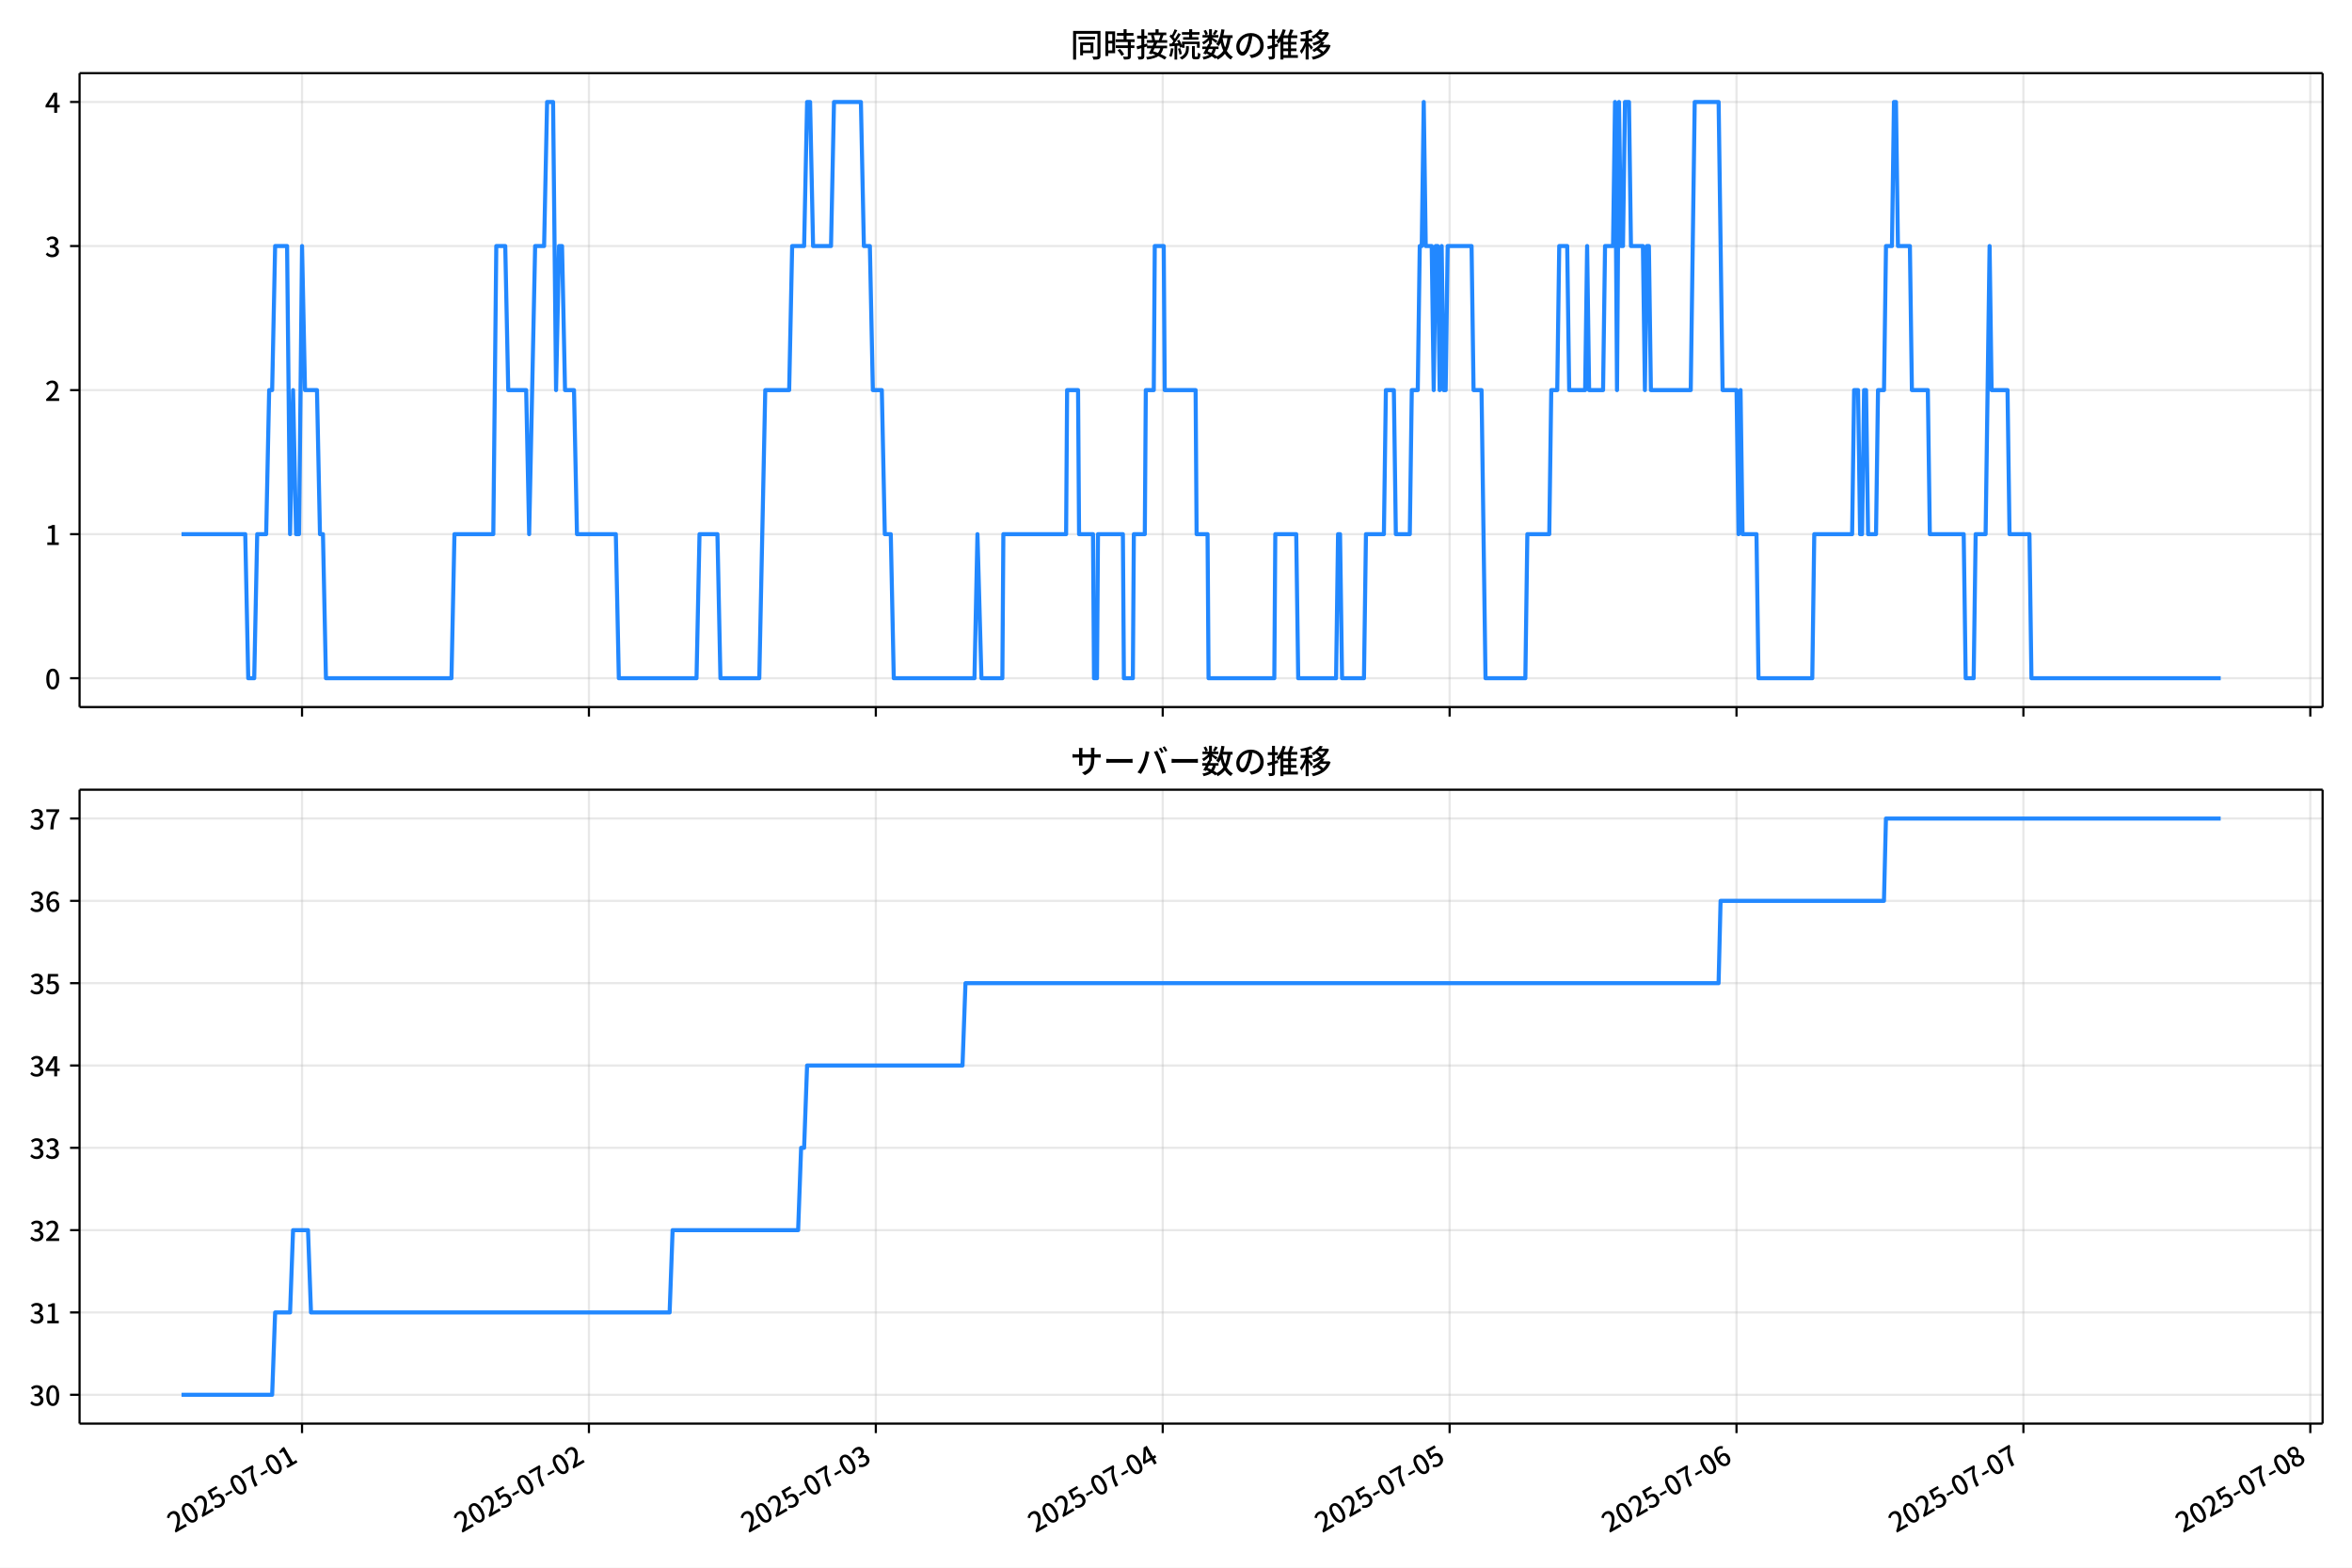
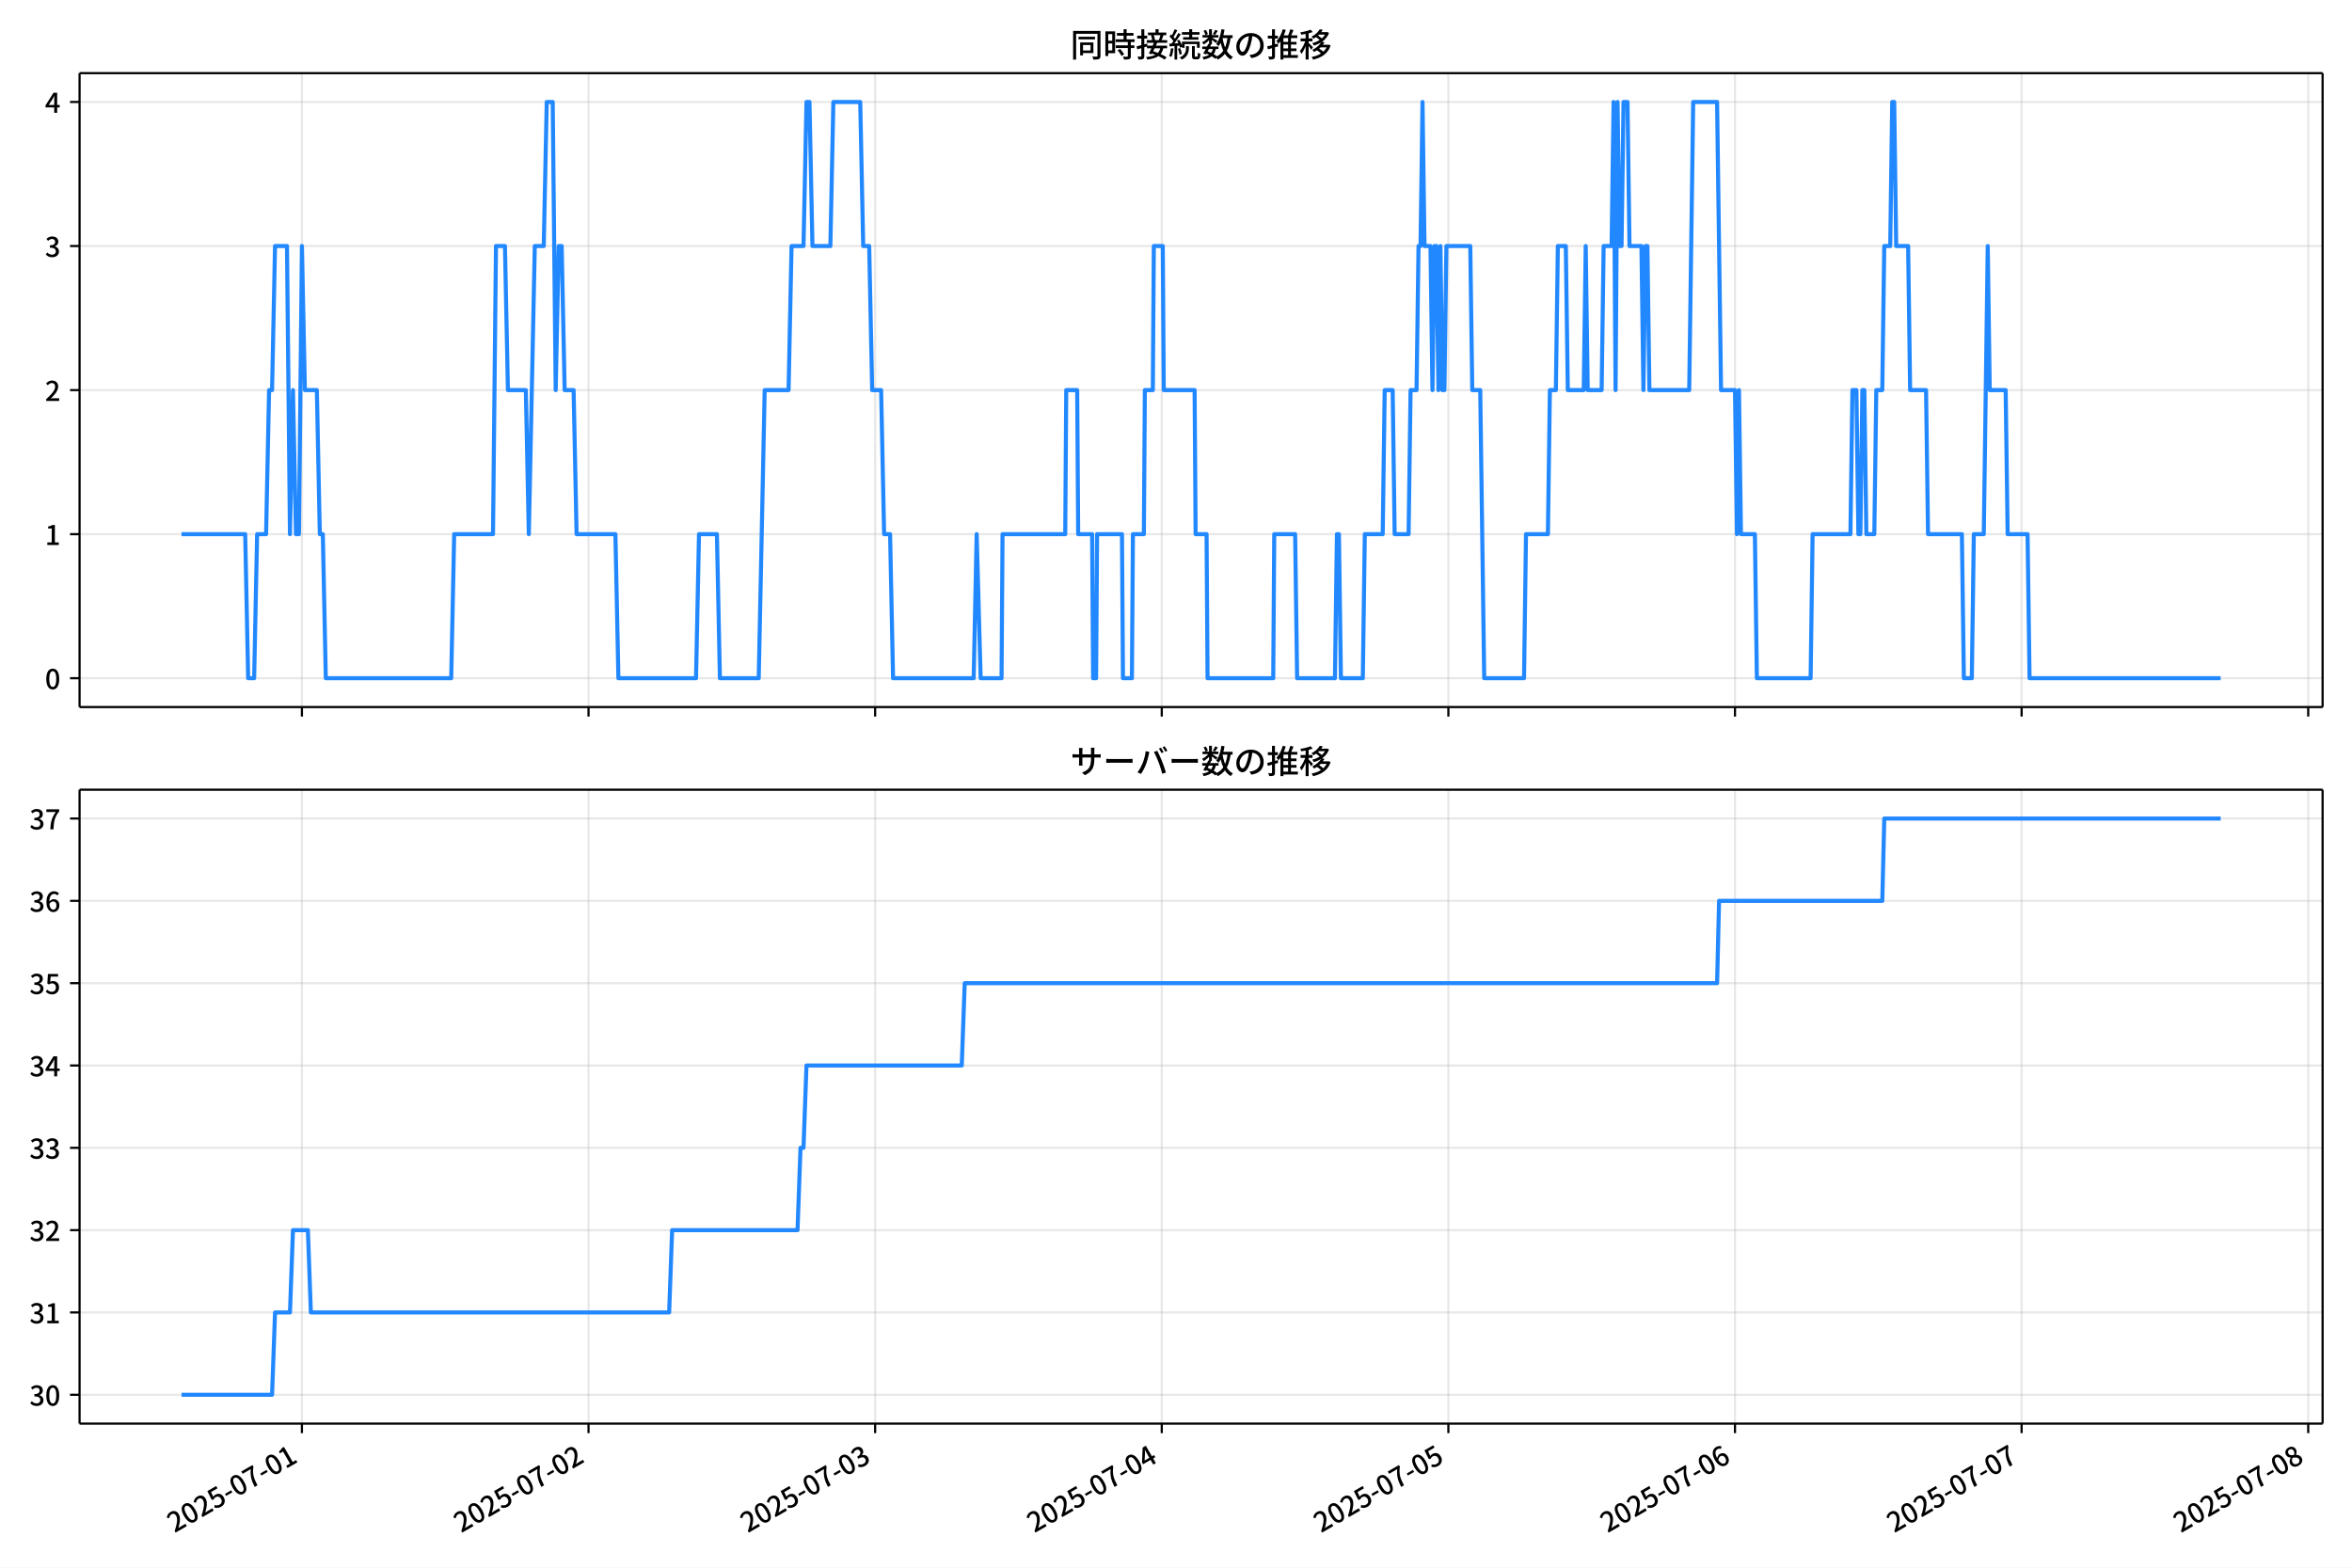
<svg xmlns="http://www.w3.org/2000/svg" xmlns:xlink="http://www.w3.org/1999/xlink" version="1.1" viewBox="0 0 864 576">
  <defs>
    <style type="text/css">*{stroke-linejoin: round; stroke-linecap: butt}</style>
  </defs>
  <g id="z">
    <g id="aa">
      <path d="m0 576h864v-576h-864z" fill="#fff" />
    </g>
    <g id="ab">
      <g id="ac">
        <path d="m29.23 259.78h823.97v-232.9h-823.97z" fill="#fff" />
      </g>
      <g id="ad">
        <g id="ae">
          <g id="af">
-             <path d="m110.95 259.78v-232.9" clip-path="url(#f)" fill="none" stroke="#b0b0b0" stroke-linecap="square" stroke-opacity=".3" stroke-width=".8" />
+             <path d="m110.91 259.78v-232.9" clip-path="url(#f)" fill="none" stroke="#b0b0b0" stroke-linecap="square" stroke-opacity=".3" stroke-width=".8" />
          </g>
          <g id="ag">
            <defs>
              <path id="d" d="m0 0v3.5" stroke="#000" stroke-width=".8" />
            </defs>
-             <use x="110.951" y="259.778" stroke="#000000" stroke-width=".8" xlink:href="#d" />
+             <use x="110.907" y="259.778" stroke="#000000" stroke-width=".8" xlink:href="#d" />
          </g>
        </g>
        <g id="ah">
          <g id="ai">
-             <path d="m216.34 259.78v-232.9" clip-path="url(#f)" fill="none" stroke="#b0b0b0" stroke-linecap="square" stroke-opacity=".3" stroke-width=".8" />
+             <path d="m216.19 259.78v-232.9" clip-path="url(#f)" fill="none" stroke="#b0b0b0" stroke-linecap="square" stroke-opacity=".3" stroke-width=".8" />
          </g>
          <g id="aj">
-             <use x="216.341" y="259.778" stroke="#000000" stroke-width=".8" xlink:href="#d" />
+             <use x="216.195" y="259.778" stroke="#000000" stroke-width=".8" xlink:href="#d" />
          </g>
        </g>
        <g id="ak">
          <g id="al">
-             <path d="m321.73 259.78v-232.9" clip-path="url(#f)" fill="none" stroke="#b0b0b0" stroke-linecap="square" stroke-opacity=".3" stroke-width=".8" />
+             <path d="m321.48 259.78v-232.9" clip-path="url(#f)" fill="none" stroke="#b0b0b0" stroke-linecap="square" stroke-opacity=".3" stroke-width=".8" />
          </g>
          <g id="am">
-             <use x="321.731" y="259.778" stroke="#000000" stroke-width=".8" xlink:href="#d" />
+             <use x="321.482" y="259.778" stroke="#000000" stroke-width=".8" xlink:href="#d" />
          </g>
        </g>
        <g id="an">
          <g id="ao">
-             <path d="m427.12 259.78v-232.9" clip-path="url(#f)" fill="none" stroke="#b0b0b0" stroke-linecap="square" stroke-opacity=".3" stroke-width=".8" />
+             <path d="m426.77 259.78v-232.9" clip-path="url(#f)" fill="none" stroke="#b0b0b0" stroke-linecap="square" stroke-opacity=".3" stroke-width=".8" />
          </g>
          <g id="ap">
-             <use x="427.121" y="259.778" stroke="#000000" stroke-width=".8" xlink:href="#d" />
+             <use x="426.769" y="259.778" stroke="#000000" stroke-width=".8" xlink:href="#d" />
          </g>
        </g>
        <g id="aq">
          <g id="ar">
-             <path d="m532.51 259.78v-232.9" clip-path="url(#f)" fill="none" stroke="#b0b0b0" stroke-linecap="square" stroke-opacity=".3" stroke-width=".8" />
+             <path d="m532.06 259.78v-232.9" clip-path="url(#f)" fill="none" stroke="#b0b0b0" stroke-linecap="square" stroke-opacity=".3" stroke-width=".8" />
          </g>
          <g id="as">
-             <use x="532.511" y="259.778" stroke="#000000" stroke-width=".8" xlink:href="#d" />
+             <use x="532.056" y="259.778" stroke="#000000" stroke-width=".8" xlink:href="#d" />
          </g>
        </g>
        <g id="at">
          <g id="au">
-             <path d="m637.9 259.78v-232.9" clip-path="url(#f)" fill="none" stroke="#b0b0b0" stroke-linecap="square" stroke-opacity=".3" stroke-width=".8" />
+             <path d="m637.34 259.78v-232.9" clip-path="url(#f)" fill="none" stroke="#b0b0b0" stroke-linecap="square" stroke-opacity=".3" stroke-width=".8" />
          </g>
          <g id="av">
-             <use x="637.901" y="259.778" stroke="#000000" stroke-width=".8" xlink:href="#d" />
+             <use x="637.343" y="259.778" stroke="#000000" stroke-width=".8" xlink:href="#d" />
          </g>
        </g>
        <g id="aw">
          <g id="ax">
-             <path d="m743.29 259.78v-232.9" clip-path="url(#f)" fill="none" stroke="#b0b0b0" stroke-linecap="square" stroke-opacity=".3" stroke-width=".8" />
+             <path d="m742.63 259.78v-232.9" clip-path="url(#f)" fill="none" stroke="#b0b0b0" stroke-linecap="square" stroke-opacity=".3" stroke-width=".8" />
          </g>
          <g id="ay">
-             <use x="743.291" y="259.778" stroke="#000000" stroke-width=".8" xlink:href="#d" />
+             <use x="742.631" y="259.778" stroke="#000000" stroke-width=".8" xlink:href="#d" />
          </g>
        </g>
        <g id="az">
          <g id="ba">
-             <path d="m848.68 259.78v-232.9" clip-path="url(#f)" fill="none" stroke="#b0b0b0" stroke-linecap="square" stroke-opacity=".3" stroke-width=".8" />
+             <path d="m847.92 259.78v-232.9" clip-path="url(#f)" fill="none" stroke="#b0b0b0" stroke-linecap="square" stroke-opacity=".3" stroke-width=".8" />
          </g>
          <g id="bb">
-             <use x="848.681" y="259.778" stroke="#000000" stroke-width=".8" xlink:href="#d" />
+             <use x="847.918" y="259.778" stroke="#000000" stroke-width=".8" xlink:href="#d" />
          </g>
        </g>
      </g>
      <g id="bc">
        <g id="bd">
          <g id="be">
            <path d="m29.23 249.19h823.97" clip-path="url(#f)" fill="none" stroke="#b0b0b0" stroke-linecap="square" stroke-opacity=".3" stroke-width=".8" />
          </g>
          <g id="bf">
            <defs>
              <path id="g" d="m0 0h-3.5" stroke="#000" stroke-width=".8" />
            </defs>
            <use x="29.23" y="249.191" stroke="#000000" stroke-width=".8" xlink:href="#g" />
          </g>
          <g id="bg">
            <g transform="translate(16.53 253.18) scale(.1 -.1)">
              <defs>
                <path id="a" transform="scale(.015625)" d="m1830-90q-460 0-806 275-346 276-535 823-188 547-188 1366 0 820 188 1357 189 538 535 803 346 266 806 266 461 0 800-269 340-269 528-803 189-534 189-1354 0-819-189-1366-188-547-528-823-339-275-800-275zm0 589q237 0 422 185 186 186 288 599 103 413 103 1091 0 679-103 1082-102 403-288 582-185 180-422 180-236 0-422-180-186-179-292-582-105-403-105-1082 0-678 105-1091 106-413 292-599 186-185 422-185z" />
              </defs>
              <use xlink:href="#a" />
            </g>
          </g>
        </g>
        <g id="bh">
          <g id="bi">
            <path d="m29.23 196.26h823.97" clip-path="url(#f)" fill="none" stroke="#b0b0b0" stroke-linecap="square" stroke-opacity=".3" stroke-width=".8" />
          </g>
          <g id="bj">
            <use x="29.23" y="196.26" stroke="#000000" stroke-width=".8" xlink:href="#g" />
          </g>
          <g id="bk">
            <g transform="translate(16.53 200.25) scale(.1 -.1)">
              <defs>
                <path id="l" transform="scale(.015625)" d="m544 0v608h1037v3277h-845v467q333 58 579 147 247 90 451 218h557v-4109h915v-608h-2694z" />
              </defs>
              <use xlink:href="#l" />
            </g>
          </g>
        </g>
        <g id="bl">
          <g id="bm">
            <path d="m29.23 143.33h823.97" clip-path="url(#f)" fill="none" stroke="#b0b0b0" stroke-linecap="square" stroke-opacity=".3" stroke-width=".8" />
          </g>
          <g id="bn">
            <use x="29.23" y="143.329" stroke="#000000" stroke-width=".8" xlink:href="#g" />
          </g>
          <g id="bo">
            <g transform="translate(16.53 147.31) scale(.1 -.1)">
              <defs>
                <path id="b" transform="scale(.015625)" d="m282 0v429q697 621 1164 1136 468 515 701 956 234 442 234 826 0 256-87 451-86 196-262 301-176 106-445 106-275 0-506-151-230-150-422-368l-416 410q301 333 637 518 336 186 803 186 429 0 749-176t496-493 176-745q0-455-224-919t-615-935q-390-470-889-950 186 20 394 36t374 16h1184v-634h-3046z" />
              </defs>
              <use xlink:href="#b" />
            </g>
          </g>
        </g>
        <g id="bp">
          <g id="bq">
            <path d="m29.23 90.398h823.97" clip-path="url(#f)" fill="none" stroke="#b0b0b0" stroke-linecap="square" stroke-opacity=".3" stroke-width=".8" />
          </g>
          <g id="br">
            <use x="29.23" y="90.398" stroke="#000000" stroke-width=".8" xlink:href="#g" />
          </g>
          <g id="bs">
            <g transform="translate(16.53 94.383) scale(.1 -.1)">
              <defs>
                <path id="h" transform="scale(.015625)" d="m1715-90q-371 0-656 90t-503 240q-217 150-377 323l359 474q211-205 479-359 269-153 634-153 269 0 467 92 199 93 311 266t112 423q0 256-125 451t-429 300q-304 106-835 106v551q467 0 732 105 266 106 384 291 119 186 119 423 0 307-192 489-192 183-531 183-269 0-503-119-233-118-438-316l-384 460q282 256 614 413 333 157 737 157 422 0 748-144 327-144 512-413 186-269 186-659 0-403-221-685-221-281-592-422v-26q269-70 490-227t349-400 128-557q0-422-215-726-214-304-573-468-358-163-787-163z" />
              </defs>
              <use xlink:href="#h" />
            </g>
          </g>
        </g>
        <g id="bt">
          <g id="bu">
            <path d="m29.23 37.466h823.97" clip-path="url(#f)" fill="none" stroke="#b0b0b0" stroke-linecap="square" stroke-opacity=".3" stroke-width=".8" />
          </g>
          <g id="bv">
            <use x="29.23" y="37.466" stroke="#000000" stroke-width=".8" xlink:href="#g" />
          </g>
          <g id="bw">
            <g transform="translate(16.53 41.451) scale(.1 -.1)">
              <defs>
                <path id="k" transform="scale(.015625)" d="m2170 0v3072q0 192 12 457 13 266 20 458h-26q-90-179-183-365-92-185-195-364l-921-1415h2579v-576h-3328v493l1875 2957h858v-4717h-691z" />
              </defs>
              <use xlink:href="#k" />
            </g>
          </g>
        </g>
      </g>
      <g id="bx">
-         <path d="m66.683 196.26h23.409l1.098 52.931h2.196l1.098-52.931h3.293l1.098-52.931h1.098l1.098-52.931h4.391l1.098 105.86 1.098-52.931 1.098 52.931h1.098l1.098-105.86 1.098 52.931h4.391l1.098 52.931h1.098l1.098 52.931h46.108l1.098-52.931h14.272l1.098-105.86h3.293l1.098 52.931h6.587l1.098 52.931 2.196-105.86h3.293l1.098-52.931h2.196l1.098 105.86 1.098-52.931h1.098l1.098 52.931h3.293l1.098 52.931h14.272l1.098 52.931h28.543l1.098-52.931h6.587l1.098 52.931h14.272l2.196-105.86h8.783l1.098-52.931h4.391l1.098-52.931h1.098l1.098 52.931h6.587l1.098-52.931h9.88l1.098 52.931h2.196l1.098 52.931h3.293l1.098 52.931h2.196l1.098 52.931h29.641l1.098-52.931 1.464 52.931h7.685l.366-52.931h23.054l.366-52.931h4.025l.366 52.931h5.123l.366 52.931h1.098l.366-52.931h9.148l.366 52.931h3.293l.366-52.931h4.025l.366-52.931h2.928l.366-52.931h3.293l.366 52.931h11.344l.366 52.931h4.025l.366 52.931h24.152l.366-52.931h7.685l.732 52.931h13.906l.732-52.931h.732l.732 52.931h8.051l.732-52.931h6.587l.732-52.931h2.928l.732 52.931h5.123l.732-52.931h2.196l.732-52.931h.732l.732-52.931.732 52.931h2.196l.732 52.931.732-52.931h.732l.732 52.931.732-52.931.732 52.931h.732l.732-52.931h8.783l.732 52.931h2.928l1.464 105.86h14.638l.732-52.931h8.051l.732-52.931h2.196l.732-52.931h2.928l.732 52.931h5.855l.732-52.931.732 52.931h5.123l.732-52.931h2.928l.732-52.931.732 105.86.732-105.86.732 52.931h.732l.732-52.931h1.464l.732 52.931h4.391l.732 52.931.732-52.931h.732l.732 52.931h14.638l1.464-105.86h8.783l1.464 105.86h5.123l.732 52.931.732-52.931.732 52.931h5.123l.732 52.931h19.761l.732-52.931h13.906l.732-52.931h1.464l.732 52.931h.732l.732-52.931h.732l.732 52.931h2.928l.732-52.931h2.196l.732-52.931h2.196l.732-52.931h.732l.732 52.931h4.391l.732 52.931h5.855l.732 52.931h12.442l.732 52.931h2.928l.732-52.931h3.659l1.464-105.86.732 52.931h5.855l.732 52.931h7.319l.732 52.931h69.528v0" clip-path="url(#f)" fill="none" stroke="#28f" stroke-linecap="square" stroke-width="1.5" />
+         <path d="m66.683 196.26h23.386l1.097 52.931h2.193l1.097-52.931h3.29l1.097-52.931h1.097l1.097-52.931h4.387l1.097 105.86 1.097-52.931 1.097 52.931h1.097l1.097-105.86 1.097 52.931h4.387l1.097 52.931h1.097l1.097 52.931h46.063l1.097-52.931h14.258l1.097-105.86h3.29l1.097 52.931h6.58l1.097 52.931 2.193-105.86h3.29l1.097-52.931h2.193l1.097 105.86 1.097-52.931h1.097l1.097 52.931h3.29l1.097 52.931h14.258l1.097 52.931h28.515l1.097-52.931h6.58l1.097 52.931h14.258l2.193-105.86h8.774l1.097-52.931h4.387l1.097-52.931h1.097l1.097 52.931h6.58l1.097-52.931h9.871l1.097 52.931h2.193l1.097 52.931h3.29l1.097 52.931h2.193l1.097 52.931h29.612l1.097-52.931 1.462 52.931h7.677l.366-52.931h23.032l.366-52.931h4.021l.366 52.931h5.118l.366 52.931h1.097l.366-52.931h9.139l.366 52.931h3.29l.366-52.931h4.021l.366-52.931h2.925l.366-52.931h3.29l.366 52.931h11.333l.366 52.931h4.021l.366 52.931h24.128l.366-52.931h7.677l.731 52.931h13.892l.731-52.931h.731l.731 52.931h8.043l.731-52.931h6.58l.731-52.931h2.925l.731 52.931h5.118l.731-52.931h2.193l.731-52.931h.731l.731-52.931.731 52.931h2.193l.731 52.931.731-52.931h.731l.731 52.931.731-52.931.731 52.931h.731l.731-52.931h8.774l.731 52.931h2.925l1.462 105.86h14.623l.731-52.931h8.043l.731-52.931h2.193l.731-52.931h2.925l.731 52.931h5.849l.731-52.931.731 52.931h5.118l.731-52.931h2.925l.731-52.931.731 105.86.731-105.86.731 52.931h.731l.731-52.931h1.462l.731 52.931h4.387l.731 52.931.731-52.931h.731l.731 52.931h14.623l1.462-105.86h8.774l1.462 105.86h5.118l.731 52.931.731-52.931.731 52.931h5.118l.731 52.931h19.741l.731-52.931h13.892l.731-52.931h1.462l.731 52.931h.731l.731-52.931h.731l.731 52.931h2.925l.731-52.931h2.193l.731-52.931h2.193l.731-52.931h.731l.731 52.931h4.387l.731 52.931h5.849l.731 52.931h12.43l.731 52.931h2.925l.731-52.931h3.656l1.462-105.86.731 52.931h5.849l.731 52.931h7.312l.731 52.931h70.191v0" clip-path="url(#f)" fill="none" stroke="#28f" stroke-linecap="square" stroke-width="1.5" />
      </g>
      <g id="by">
        <path d="m29.23 259.78v-232.9" fill="none" stroke="#000" stroke-linecap="square" stroke-width=".8" />
      </g>
      <g id="bz">
        <path d="m853.2 259.78v-232.9" fill="none" stroke="#000" stroke-linecap="square" stroke-width=".8" />
      </g>
      <g id="ca">
        <path d="m29.23 259.78h823.97" fill="none" stroke="#000" stroke-linecap="square" stroke-width=".8" />
      </g>
      <g id="cb">
        <path d="m29.23 26.88h823.97" fill="none" stroke="#000" stroke-linecap="square" stroke-width=".8" />
      </g>
      <g id="cc">
        <g transform="translate(393.22 20.88) scale(.12 -.12)">
          <defs>
            <path id="v" transform="scale(.015625)" d="m1587 3936h3232v-518h-3232v518zm320-1114h557v-2534h-557v2534zm301 0h2291v-2086h-2291v512h1734v1069h-1734v505zm-1683 2260h5113v-570h-4524v-5056h-589v5626zm4768 0h595v-4896q0-250-67-397t-227-218q-160-77-426-96t-675-19q-13 83-45 192t-77 218q-45 108-89 185 281-13 527-13 247 0 330 0 83 7 118 42 36 35 36 112v4890z" />
            <path id="t" transform="scale(.015625)" d="m2714 4672h3238v-525h-3238v525zm-244-1235h3712v-538h-3712v538zm20-1184h3635v-531h-3635v531zm1523 3155h595v-2310h-595v2310zm832-2451h589v-2823q0-230-61-364-61-135-227-199-167-70-423-86t-633-16q-20 121-78 285-57 163-121 284 275-6 509-9t310-3q77 6 106 28 29 23 29 93v2810zm-2023-1677 487 282q153-160 313-352t294-381q135-189 206-343l-519-313q-64 153-189 348-124 196-278 394-154 199-314 365zm-2086 3718h1619v-4281h-1619v544h1056v3187h-1056v550zm32-1843h1293v-537h-1293v537zm-320 1843h563v-4832h-563v4832z" />
            <path id="u" transform="scale(.015625)" d="m3866 5408h614v-870h-614v870zm-1479-653h3597v-518h-3597v518zm-230-1485h4e3v-518h-4e3v518zm825 922 519 102q64-160 121-342 58-182 96-352 39-170 45-304l-544-128q-6 134-42 313-35 180-83 365-48 186-112 346zm1856 109 589-71q-96-275-202-557-105-281-195-486l-518 77q58 147 122 329 64 183 118 372t86 336zm-2643-2106h3943v-518h-3943v518zm1408 685 602-115q-167-371-362-784t-390-797-362-685l-525 179q160 288 346 666t368 784 323 752zm-659-2157 358 403q352-102 733-240 381-137 752-304 371-166 697-336 327-169 558-329l-384-461q-218 160-532 336-313 176-685 345-371 170-755 323-384 154-742 263zm1894 1114 583-71q-122-550-353-944-230-393-604-662t-922-435q-547-167-1296-269-25 128-93 269-67 141-137 230 678 64 1168 192t819 349q330 221 531 550 202 330 304 791zm-4684 217q396 90 953 240 557 151 1120 311l77-544q-525-154-1053-311-528-156-963-284l-134 588zm121 2093h1965v-563h-1965v563zm819 1248h576v-5229q0-236-51-374t-192-208q-141-77-355-99-214-23-541-16-13 115-64 288t-109 294q205-6 381-6t234 0q64 0 92 28 29 29 29 93v5229z" />
            <path id="s" transform="scale(.015625)" d="m4058 5408h595v-1798h-595v1798zm-1415-563h3443v-499h-3443v499zm231-992h3008v-499h-3008v499zm-224-877h3475v-1203h-531v729h-2432v-729h-512v1203zm1964-877h551v-1881q0-122 22-157 23-35 106-35 25 0 92 0 68 0 135 0t99 0q51 0 83 54t45 224 19 515q90-70 234-131t259-93q-19-429-83-662-64-234-183-326-118-93-316-93-39 0-103 0t-134 0-138 0q-67 0-99 0-237 0-365 64t-176 218q-48 153-48 422v1881zm-1164-6h550v-455q0-243-48-528-48-284-186-579-137-294-409-572-272-279-727-503-70 90-192 208-121 118-230 195 416 205 665 438 250 234 371 474 122 240 164 467 42 228 42 413v442zm-2240 3309 524-192q-121-244-259-503-137-259-275-496t-259-416l-410 173q122 186 246 438 125 253 240 515 116 263 193 481zm716-743 500-230q-224-359-496-756-272-396-548-764-275-368-518-650l-358 205q179 211 377 483 199 272 387 569 189 298 358 592 170 295 298 551zm-1721-665 307 403q166-154 339-340 173-185 320-364t224-327l-326-460q-77 160-218 348-141 189-314 384-172 196-332 356zm1485-832 435 179q128-211 249-458 122-246 215-474 93-227 137-412l-473-211q-32 185-119 422-86 237-201 486-115 250-243 468zm-1530-583q422 26 998 54 576 29 1184 68l7-499q-570-45-1127-84-556-38-992-70l-70 531zm1702-992 436 135q121-276 214-596t118-556l-454-148q-26 237-112 563-86 327-202 602zm-1363 109 499-83q-57-455-163-897-105-441-253-748-51 32-134 73-83 42-170 83-86 42-144 62 148 294 234 697t131 813zm691 627h525v-2861h-525v2861z" />
            <path id="n" transform="scale(.015625)" d="m224 2022h3187v-499h-3187v499zm51 2247h3111v-487h-3111v487zm1127-1735 563-121q-154-320-333-672t-352-679q-173-326-326-582l-532 173q148 243 324 566t345 669q170 346 311 646zm934-832 563-64q-89-480-262-838t-461-614-701-432-976-298q-25 128-99 269t-157 237q659 102 1085 303 426 202 666 554t342 883zm422 3597 519-211q-147-218-298-436-150-217-278-377l-403 186q121 173 252 413 132 240 208 425zm-1203 109h563v-2957h-563v2957zm-1075-320 448 186q134-192 246-420 112-227 157-393l-467-211q-38 172-147 406t-237 432zm1094-1050 397-236q-160-263-400-529-240-265-519-489-278-224-553-378-51 103-141 237-89 135-179 218 269 109 534 294 266 186 493 416 228 231 368 467zm487-204q83-45 246-145 163-99 352-211t346-211 221-150l-327-423q-83 77-230 198-147 122-317 253-170 132-327 250-156 119-259 189l295 250zm1798 396h2311v-556h-2311v556zm115 1178 615-90q-103-640-263-1235t-384-1101q-224-505-512-889-44 57-134 134t-186 157-166 125q275 339 473 796 199 458 340 995 141 538 217 1108zm1223-1510 614-58q-147-1101-445-1940-297-838-813-1443-515-604-1321-1014-26 71-90 177-64 105-134 208-70 102-128 159 742 346 1212 880 471 535 730 1290 260 755 375 1741zm-1005-135q134-851 387-1597 253-745 659-1305 407-560 1002-874-70-57-154-150-83-93-154-189-70-96-121-179-633 371-1056 988-422 618-688 1434-265 816-425 1783l550 89zm-3309-3065 327 416q377-148 754-330 378-182 701-378 324-195 548-368l-416-435q-211 179-519 378-307 198-666 383-358 186-729 334z" />
            <path id="r" transform="scale(.015625)" d="m3686 4378q-64-493-163-1041-99-547-265-1084-192-653-432-1104t-522-688-595-237q-320 0-596 221-275 221-448 621-172 400-172 931 0 537 220 1017 221 480 611 851 391 372 909 583 519 211 1121 211 576 0 1040-186 464-185 793-515 330-329 502-771 173-441 173-941 0-672-278-1194-278-521-816-851-538-329-1318-444l-378 601q166 20 307 42t263 48q307 70 585 217 279 148 496 375 218 227 342 534 125 308 125 692t-122 713q-121 330-358 573-236 243-582 380-346 138-781 138-525 0-935-186-409-185-694-489-284-304-432-656-147-352-147-678 0-365 89-605 90-240 224-355 135-115 276-115t288 144 297 457q151 314 298 800 147 461 246 982 100 522 145 1021l684-12z" />
            <path id="o" transform="scale(.015625)" d="m2995 2925h2893v-519h-2893v519zm0-1280h2893v-519h-2893v519zm-64-1299h3232v-557h-3232v557zm1312 3577h563v-3763h-563v3763zm429 1466 634-141q-154-390-340-794-185-403-339-684l-512 140q103 199 208 458 106 259 195 528 90 269 154 493zm-1472 25 582-147q-153-518-371-1018-217-499-483-931t-573-758q-38 64-109 160-70 96-147 198-77 103-141 160 416 416 733 1034t509 1302zm128-1203h2720v-537h-2720v-4205h-582v4422l313 320h269zm-3174-2157q396 90 953 240 557 151 1120 311l77-544q-525-154-1053-311-528-156-963-284l-134 588zm121 2093h1965v-563h-1965v563zm819 1248h576v-5229q0-236-51-374t-192-208q-141-77-355-99-214-23-541-16-13 115-64 288t-109 294q205-6 381-6t234 0q64 0 92 28 29 29 29 93v5229z" />
            <path id="m" transform="scale(.015625)" d="m4051 5402 595-109q-281-493-729-941t-1107-806q-39 64-106 144t-141 153q-73 74-137 119 608 288 1011 678t614 762zm-77-557h1511v-493h-1863l352 493zm1293 0h109l109 25 384-179q-192-505-496-905t-695-701q-390-301-845-519-454-217-947-358-44 109-137 253t-176 227q448 109 867 294 419 186 777 445 359 259 631 592t419 730v96zm-1990-954 377 307q167-96 336-218 170-121 320-249 151-128 247-237l-397-332q-90 108-237 236t-317 259q-169 132-329 234zm1107-934 595-109q-307-538-803-1031-496-492-1232-876-38 64-102 144t-138 156q-74 77-138 116 455 217 807 483t604 554q253 288 407 563zm-90-589h1460v-506h-1818l358 506zm1268 0h121l109 26 384-167q-192-614-531-1075t-787-794q-448-332-983-553-534-221-1129-355-45 115-132 269-86 153-176 249 551 96 1043 285 493 189 903 473 410 285 714 669t464 883v90zm-2132-1056 410 339q186-102 384-237 198-134 371-275t282-269l-435-371q-103 128-270 272-166 144-361 288t-381 253zm-2150 3533h589v-5376h-589v5376zm-992-1242h2336v-569h-2336v569zm1024-224 365-160q-96-339-231-707-134-368-291-727-157-358-336-672-179-313-365-537-44 128-134 291t-160 272q173 192 339 457 167 266 323 570 157 304 282 618t208 595zm941 1946 416-467q-314-122-695-221-380-99-784-173-403-74-780-131-20 102-71 236-51 135-102 231 358 58 732 138 375 80 711 179t573 208zm-397-2579q58-45 179-170 122-125 266-266 144-140 259-265t160-183l-352-473q-58 102-157 255-99 154-218 317-118 164-227 311-108 147-185 237l275 237z" />
          </defs>
          <use xlink:href="#v" />
          <use transform="translate(100)" xlink:href="#t" />
          <use transform="translate(200)" xlink:href="#u" />
          <use transform="translate(300)" xlink:href="#s" />
          <use transform="translate(400)" xlink:href="#n" />
          <use transform="translate(500)" xlink:href="#r" />
          <use transform="translate(600)" xlink:href="#o" />
          <use transform="translate(700)" xlink:href="#m" />
        </g>
      </g>
    </g>
    <g id="cd">
      <g id="ce">
        <path d="m29.23 523.06h823.97v-232.9h-823.97z" fill="#fff" />
      </g>
      <g id="cf">
        <g id="cg">
          <g id="ch">
-             <path d="m110.95 523.06v-232.9" clip-path="url(#c)" fill="none" stroke="#b0b0b0" stroke-linecap="square" stroke-opacity=".3" stroke-width=".8" />
+             <path d="m110.91 523.06v-232.9" clip-path="url(#c)" fill="none" stroke="#b0b0b0" stroke-linecap="square" stroke-opacity=".3" stroke-width=".8" />
          </g>
          <g id="ci">
-             <use x="110.951" y="523.055" stroke="#000000" stroke-width=".8" xlink:href="#d" />
+             <use x="110.907" y="523.055" stroke="#000000" stroke-width=".8" xlink:href="#d" />
          </g>
          <g id="cj">
-             <g transform="translate(64.161 563.33) rotate(-30) scale(.1 -.1)">
+             <g transform="translate(64.118 563.33) rotate(-30) scale(.1 -.1)">
              <defs>
                <path id="j" transform="scale(.015625)" d="m1715-90q-365 0-653 90t-506 237q-217 147-383 307l352 480q134-134 294-246t361-183q202-70 452-70 262 0 473 118 212 119 333 346 122 227 122 541 0 460-247 716-246 256-649 256-224 0-384-64t-365-198l-365 237 141 2240h2387v-627h-1747l-109-1204q154 77 307 118 154 42 340 42 397 0 723-160t518-490q192-329 192-847 0-519-224-887t-586-560q-361-192-777-192z" />
                <path id="e" transform="scale(.015625)" d="m301 1536v544h1689v-544h-1689z" />
                <path id="i" transform="scale(.015625)" d="m1235 0q32 646 109 1187t224 1024 384 941 576 938h-2208v627h3027v-455q-409-512-665-989-256-476-397-969t-205-1053-90-1251h-755z" />
              </defs>
              <use xlink:href="#b" />
              <use transform="translate(57)" xlink:href="#a" />
              <use transform="translate(114)" xlink:href="#b" />
              <use transform="translate(171)" xlink:href="#j" />
              <use transform="translate(228)" xlink:href="#e" />
              <use transform="translate(263.7)" xlink:href="#a" />
              <use transform="translate(320.7)" xlink:href="#i" />
              <use transform="translate(377.7)" xlink:href="#e" />
              <use transform="translate(413.4)" xlink:href="#a" />
              <use transform="translate(470.4)" xlink:href="#l" />
            </g>
          </g>
        </g>
        <g id="ck">
          <g id="cl">
-             <path d="m216.34 523.06v-232.9" clip-path="url(#c)" fill="none" stroke="#b0b0b0" stroke-linecap="square" stroke-opacity=".3" stroke-width=".8" />
+             <path d="m216.19 523.06v-232.9" clip-path="url(#c)" fill="none" stroke="#b0b0b0" stroke-linecap="square" stroke-opacity=".3" stroke-width=".8" />
          </g>
          <g id="cm">
-             <use x="216.341" y="523.055" stroke="#000000" stroke-width=".8" xlink:href="#d" />
+             <use x="216.195" y="523.055" stroke="#000000" stroke-width=".8" xlink:href="#d" />
          </g>
          <g id="cn">
-             <g transform="translate(169.55 563.33) rotate(-30) scale(.1 -.1)">
+             <g transform="translate(169.41 563.33) rotate(-30) scale(.1 -.1)">
              <use xlink:href="#b" />
              <use transform="translate(57)" xlink:href="#a" />
              <use transform="translate(114)" xlink:href="#b" />
              <use transform="translate(171)" xlink:href="#j" />
              <use transform="translate(228)" xlink:href="#e" />
              <use transform="translate(263.7)" xlink:href="#a" />
              <use transform="translate(320.7)" xlink:href="#i" />
              <use transform="translate(377.7)" xlink:href="#e" />
              <use transform="translate(413.4)" xlink:href="#a" />
              <use transform="translate(470.4)" xlink:href="#b" />
            </g>
          </g>
        </g>
        <g id="co">
          <g id="cp">
-             <path d="m321.73 523.06v-232.9" clip-path="url(#c)" fill="none" stroke="#b0b0b0" stroke-linecap="square" stroke-opacity=".3" stroke-width=".8" />
+             <path d="m321.48 523.06v-232.9" clip-path="url(#c)" fill="none" stroke="#b0b0b0" stroke-linecap="square" stroke-opacity=".3" stroke-width=".8" />
          </g>
          <g id="cq">
-             <use x="321.731" y="523.055" stroke="#000000" stroke-width=".8" xlink:href="#d" />
+             <use x="321.482" y="523.055" stroke="#000000" stroke-width=".8" xlink:href="#d" />
          </g>
          <g id="cr">
-             <g transform="translate(274.94 563.33) rotate(-30) scale(.1 -.1)">
+             <g transform="translate(274.69 563.33) rotate(-30) scale(.1 -.1)">
              <use xlink:href="#b" />
              <use transform="translate(57)" xlink:href="#a" />
              <use transform="translate(114)" xlink:href="#b" />
              <use transform="translate(171)" xlink:href="#j" />
              <use transform="translate(228)" xlink:href="#e" />
              <use transform="translate(263.7)" xlink:href="#a" />
              <use transform="translate(320.7)" xlink:href="#i" />
              <use transform="translate(377.7)" xlink:href="#e" />
              <use transform="translate(413.4)" xlink:href="#a" />
              <use transform="translate(470.4)" xlink:href="#h" />
            </g>
          </g>
        </g>
        <g id="cs">
          <g id="ct">
-             <path d="m427.12 523.06v-232.9" clip-path="url(#c)" fill="none" stroke="#b0b0b0" stroke-linecap="square" stroke-opacity=".3" stroke-width=".8" />
+             <path d="m426.77 523.06v-232.9" clip-path="url(#c)" fill="none" stroke="#b0b0b0" stroke-linecap="square" stroke-opacity=".3" stroke-width=".8" />
          </g>
          <g id="cu">
-             <use x="427.121" y="523.055" stroke="#000000" stroke-width=".8" xlink:href="#d" />
+             <use x="426.769" y="523.055" stroke="#000000" stroke-width=".8" xlink:href="#d" />
          </g>
          <g id="cv">
-             <g transform="translate(380.33 563.33) rotate(-30) scale(.1 -.1)">
+             <g transform="translate(379.98 563.33) rotate(-30) scale(.1 -.1)">
              <use xlink:href="#b" />
              <use transform="translate(57)" xlink:href="#a" />
              <use transform="translate(114)" xlink:href="#b" />
              <use transform="translate(171)" xlink:href="#j" />
              <use transform="translate(228)" xlink:href="#e" />
              <use transform="translate(263.7)" xlink:href="#a" />
              <use transform="translate(320.7)" xlink:href="#i" />
              <use transform="translate(377.7)" xlink:href="#e" />
              <use transform="translate(413.4)" xlink:href="#a" />
              <use transform="translate(470.4)" xlink:href="#k" />
            </g>
          </g>
        </g>
        <g id="cw">
          <g id="cx">
-             <path d="m532.51 523.06v-232.9" clip-path="url(#c)" fill="none" stroke="#b0b0b0" stroke-linecap="square" stroke-opacity=".3" stroke-width=".8" />
+             <path d="m532.06 523.06v-232.9" clip-path="url(#c)" fill="none" stroke="#b0b0b0" stroke-linecap="square" stroke-opacity=".3" stroke-width=".8" />
          </g>
          <g id="cy">
-             <use x="532.511" y="523.055" stroke="#000000" stroke-width=".8" xlink:href="#d" />
+             <use x="532.056" y="523.055" stroke="#000000" stroke-width=".8" xlink:href="#d" />
          </g>
          <g id="cz">
-             <g transform="translate(485.72 563.33) rotate(-30) scale(.1 -.1)">
+             <g transform="translate(485.27 563.33) rotate(-30) scale(.1 -.1)">
              <use xlink:href="#b" />
              <use transform="translate(57)" xlink:href="#a" />
              <use transform="translate(114)" xlink:href="#b" />
              <use transform="translate(171)" xlink:href="#j" />
              <use transform="translate(228)" xlink:href="#e" />
              <use transform="translate(263.7)" xlink:href="#a" />
              <use transform="translate(320.7)" xlink:href="#i" />
              <use transform="translate(377.7)" xlink:href="#e" />
              <use transform="translate(413.4)" xlink:href="#a" />
              <use transform="translate(470.4)" xlink:href="#j" />
            </g>
          </g>
        </g>
        <g id="da">
          <g id="db">
-             <path d="m637.9 523.06v-232.9" clip-path="url(#c)" fill="none" stroke="#b0b0b0" stroke-linecap="square" stroke-opacity=".3" stroke-width=".8" />
+             <path d="m637.34 523.06v-232.9" clip-path="url(#c)" fill="none" stroke="#b0b0b0" stroke-linecap="square" stroke-opacity=".3" stroke-width=".8" />
          </g>
          <g id="dc">
-             <use x="637.901" y="523.055" stroke="#000000" stroke-width=".8" xlink:href="#d" />
+             <use x="637.343" y="523.055" stroke="#000000" stroke-width=".8" xlink:href="#d" />
          </g>
          <g id="dd">
-             <g transform="translate(591.11 563.33) rotate(-30) scale(.1 -.1)">
+             <g transform="translate(590.55 563.33) rotate(-30) scale(.1 -.1)">
              <defs>
                <path id="p" transform="scale(.015625)" d="m1971-90q-339 0-634 144-294 144-518 435-224 292-352 733-128 442-128 1044 0 678 147 1161 148 483 397 784 250 301 570 445t665 144q397 0 688-147 292-147 490-359l-403-448q-128 154-327 253-198 99-409 99-307 0-567-182-259-182-413-605-153-422-153-1145 0-608 115-1002t326-589q212-195 493-195 212 0 375 121 163 122 259 343t96 522q0 300-90 511-89 212-259 320-169 109-419 109-211 0-451-134t-458-461l-25 538q134 192 313 323t374 201q196 71 375 71 397 0 694-163 298-163 467-490 170-326 170-825 0-468-195-817-195-348-512-544-317-195-701-195z" />
              </defs>
              <use xlink:href="#b" />
              <use transform="translate(57)" xlink:href="#a" />
              <use transform="translate(114)" xlink:href="#b" />
              <use transform="translate(171)" xlink:href="#j" />
              <use transform="translate(228)" xlink:href="#e" />
              <use transform="translate(263.7)" xlink:href="#a" />
              <use transform="translate(320.7)" xlink:href="#i" />
              <use transform="translate(377.7)" xlink:href="#e" />
              <use transform="translate(413.4)" xlink:href="#a" />
              <use transform="translate(470.4)" xlink:href="#p" />
            </g>
          </g>
        </g>
        <g id="de">
          <g id="df">
-             <path d="m743.29 523.06v-232.9" clip-path="url(#c)" fill="none" stroke="#b0b0b0" stroke-linecap="square" stroke-opacity=".3" stroke-width=".8" />
+             <path d="m742.63 523.06v-232.9" clip-path="url(#c)" fill="none" stroke="#b0b0b0" stroke-linecap="square" stroke-opacity=".3" stroke-width=".8" />
          </g>
          <g id="dg">
-             <use x="743.291" y="523.055" stroke="#000000" stroke-width=".8" xlink:href="#d" />
+             <use x="742.631" y="523.055" stroke="#000000" stroke-width=".8" xlink:href="#d" />
          </g>
          <g id="dh">
-             <g transform="translate(696.5 563.33) rotate(-30) scale(.1 -.1)">
+             <g transform="translate(695.84 563.33) rotate(-30) scale(.1 -.1)">
              <use xlink:href="#b" />
              <use transform="translate(57)" xlink:href="#a" />
              <use transform="translate(114)" xlink:href="#b" />
              <use transform="translate(171)" xlink:href="#j" />
              <use transform="translate(228)" xlink:href="#e" />
              <use transform="translate(263.7)" xlink:href="#a" />
              <use transform="translate(320.7)" xlink:href="#i" />
              <use transform="translate(377.7)" xlink:href="#e" />
              <use transform="translate(413.4)" xlink:href="#a" />
              <use transform="translate(470.4)" xlink:href="#i" />
            </g>
          </g>
        </g>
        <g id="di">
          <g id="dj">
-             <path d="m848.68 523.06v-232.9" clip-path="url(#c)" fill="none" stroke="#b0b0b0" stroke-linecap="square" stroke-opacity=".3" stroke-width=".8" />
+             <path d="m847.92 523.06v-232.9" clip-path="url(#c)" fill="none" stroke="#b0b0b0" stroke-linecap="square" stroke-opacity=".3" stroke-width=".8" />
          </g>
          <g id="dk">
-             <use x="848.681" y="523.055" stroke="#000000" stroke-width=".8" xlink:href="#d" />
+             <use x="847.918" y="523.055" stroke="#000000" stroke-width=".8" xlink:href="#d" />
          </g>
          <g id="dl">
-             <g transform="translate(801.89 563.33) rotate(-30) scale(.1 -.1)">
+             <g transform="translate(801.13 563.33) rotate(-30) scale(.1 -.1)">
              <defs>
                <path id="w" transform="scale(.015625)" d="m1830-90q-441 0-787 163-345 164-547 448-202 285-202 650 0 314 122 557t314 419 403 291v32q-256 186-442 458-185 272-185 643 0 365 176 640t480 425q304 151 694 151 410 0 704-160t457-439q164-278 164-649 0-237-96-448t-234-381q-137-169-291-278v-32q218-115 397-285 179-169 288-406t109-557q0-346-189-628-189-281-532-448-342-166-803-166zm314 2708q205 198 310 419 106 221 106 464 0 211-83 384t-247 272q-163 99-393 99-288 0-480-183-192-182-192-502 0-256 134-429 135-172 359-294t486-230zm-294-2170q236 0 418 89 183 90 285 253 103 164 103 388 0 211-90 367-89 157-246 272-157 116-368 215t-454 195q-244-173-398-426-153-252-153-553 0-237 118-416 119-179 324-282 205-102 461-102z" />
              </defs>
              <use xlink:href="#b" />
              <use transform="translate(57)" xlink:href="#a" />
              <use transform="translate(114)" xlink:href="#b" />
              <use transform="translate(171)" xlink:href="#j" />
              <use transform="translate(228)" xlink:href="#e" />
              <use transform="translate(263.7)" xlink:href="#a" />
              <use transform="translate(320.7)" xlink:href="#i" />
              <use transform="translate(377.7)" xlink:href="#e" />
              <use transform="translate(413.4)" xlink:href="#a" />
              <use transform="translate(470.4)" xlink:href="#w" />
            </g>
          </g>
        </g>
      </g>
      <g id="dm">
        <g id="dn">
          <g id="do">
            <path d="m29.23 512.47h823.97" clip-path="url(#c)" fill="none" stroke="#b0b0b0" stroke-linecap="square" stroke-opacity=".3" stroke-width=".8" />
          </g>
          <g id="dp">
            <use x="29.23" y="512.469" stroke="#000000" stroke-width=".8" xlink:href="#g" />
          </g>
          <g id="dq">
            <g transform="translate(10.83 516.45) scale(.1 -.1)">
              <use xlink:href="#h" />
              <use transform="translate(57)" xlink:href="#a" />
            </g>
          </g>
        </g>
        <g id="dr">
          <g id="ds">
            <path d="m29.23 482.22h823.97" clip-path="url(#c)" fill="none" stroke="#b0b0b0" stroke-linecap="square" stroke-opacity=".3" stroke-width=".8" />
          </g>
          <g id="dt">
            <use x="29.23" y="482.223" stroke="#000000" stroke-width=".8" xlink:href="#g" />
          </g>
          <g id="du">
            <g transform="translate(10.83 486.21) scale(.1 -.1)">
              <use xlink:href="#h" />
              <use transform="translate(57)" xlink:href="#l" />
            </g>
          </g>
        </g>
        <g id="dv">
          <g id="dw">
            <path d="m29.23 451.98h823.97" clip-path="url(#c)" fill="none" stroke="#b0b0b0" stroke-linecap="square" stroke-opacity=".3" stroke-width=".8" />
          </g>
          <g id="dx">
            <use x="29.23" y="451.976" stroke="#000000" stroke-width=".8" xlink:href="#g" />
          </g>
          <g id="dy">
            <g transform="translate(10.83 455.96) scale(.1 -.1)">
              <use xlink:href="#h" />
              <use transform="translate(57)" xlink:href="#b" />
            </g>
          </g>
        </g>
        <g id="dz">
          <g id="ea">
            <path d="m29.23 421.73h823.97" clip-path="url(#c)" fill="none" stroke="#b0b0b0" stroke-linecap="square" stroke-opacity=".3" stroke-width=".8" />
          </g>
          <g id="eb">
            <use x="29.23" y="421.73" stroke="#000000" stroke-width=".8" xlink:href="#g" />
          </g>
          <g id="ec">
            <g transform="translate(10.83 425.71) scale(.1 -.1)">
              <use xlink:href="#h" />
              <use transform="translate(57)" xlink:href="#h" />
            </g>
          </g>
        </g>
        <g id="ed">
          <g id="ee">
            <path d="m29.23 391.48h823.97" clip-path="url(#c)" fill="none" stroke="#b0b0b0" stroke-linecap="square" stroke-opacity=".3" stroke-width=".8" />
          </g>
          <g id="ef">
            <use x="29.23" y="391.483" stroke="#000000" stroke-width=".8" xlink:href="#g" />
          </g>
          <g id="eg">
            <g transform="translate(10.83 395.47) scale(.1 -.1)">
              <use xlink:href="#h" />
              <use transform="translate(57)" xlink:href="#k" />
            </g>
          </g>
        </g>
        <g id="eh">
          <g id="ei">
            <path d="m29.23 361.24h823.97" clip-path="url(#c)" fill="none" stroke="#b0b0b0" stroke-linecap="square" stroke-opacity=".3" stroke-width=".8" />
          </g>
          <g id="ej">
            <use x="29.23" y="361.237" stroke="#000000" stroke-width=".8" xlink:href="#g" />
          </g>
          <g id="ek">
            <g transform="translate(10.83 365.22) scale(.1 -.1)">
              <use xlink:href="#h" />
              <use transform="translate(57)" xlink:href="#j" />
            </g>
          </g>
        </g>
        <g id="el">
          <g id="em">
            <path d="m29.23 330.99h823.97" clip-path="url(#c)" fill="none" stroke="#b0b0b0" stroke-linecap="square" stroke-opacity=".3" stroke-width=".8" />
          </g>
          <g id="en">
            <use x="29.23" y="330.99" stroke="#000000" stroke-width=".8" xlink:href="#g" />
          </g>
          <g id="eo">
            <g transform="translate(10.83 334.98) scale(.1 -.1)">
              <use xlink:href="#h" />
              <use transform="translate(57)" xlink:href="#p" />
            </g>
          </g>
        </g>
        <g id="ep">
          <g id="eq">
            <path d="m29.23 300.74h823.97" clip-path="url(#c)" fill="none" stroke="#b0b0b0" stroke-linecap="square" stroke-opacity=".3" stroke-width=".8" />
          </g>
          <g id="er">
            <use x="29.23" y="300.744" stroke="#000000" stroke-width=".8" xlink:href="#g" />
          </g>
          <g id="es">
            <g transform="translate(10.83 304.73) scale(.1 -.1)">
              <use xlink:href="#h" />
              <use transform="translate(57)" xlink:href="#i" />
            </g>
          </g>
        </g>
      </g>
      <g id="et">
-         <path d="m66.683 512.47h33.289l1.098-30.246h5.489l1.098-30.246h5.489l1.098 30.246h131.74l1.098-30.246h46.108l1.098-30.246h1.098l1.098-30.246h57.086l1.098-30.246h276.65l.732-30.246h60.014l.732-30.246h122.96v0" clip-path="url(#c)" fill="none" stroke="#28f" stroke-linecap="square" stroke-width="1.5" />
+         <path d="m66.683 512.47h33.257l1.097-30.246h5.484l1.097-30.246h5.484l1.097 30.246h131.61l1.097-30.246h46.063l1.097-30.246h1.097l1.097-30.246h57.031l1.097-30.246h276.38l.731-30.246h59.955l.731-30.246h123.57v0" clip-path="url(#c)" fill="none" stroke="#28f" stroke-linecap="square" stroke-width="1.5" />
      </g>
      <g id="eu">
        <path d="m29.23 523.06v-232.9" fill="none" stroke="#000" stroke-linecap="square" stroke-width=".8" />
      </g>
      <g id="ev">
        <path d="m853.2 523.06v-232.9" fill="none" stroke="#000" stroke-linecap="square" stroke-width=".8" />
      </g>
      <g id="ew">
        <path d="m29.23 523.06h823.97" fill="none" stroke="#000" stroke-linecap="square" stroke-width=".8" />
      </g>
      <g id="ex">
        <path d="m29.23 290.16h823.97" fill="none" stroke="#000" stroke-linecap="square" stroke-width=".8" />
      </g>
      <g id="ey">
        <g transform="translate(393.22 284.16) scale(.12 -.12)">
          <defs>
            <path id="y" transform="scale(.015625)" d="m4685 2893q0-621-84-1111-83-489-288-877-204-387-569-691t-928-560l-544 512q448 167 781 371 333 205 550 503 218 298 323 739 106 442 106 1075v1620q0 192-10 339-9 147-22 217h723q-6-70-22-217t-16-339v-1581zm-2304 2086q-7-64-23-199-16-134-16-313v-2317q0-128 6-256 7-128 13-224 7-96 13-140h-710q6 44 12 140 7 96 13 221 7 125 7 259v2317q0 122-10 256-9 135-28 256h723zm-1978-1197q45-12 144-22t237-20q138-9 285-9h4217q237 0 394 13t246 26v-679q-76 7-240 13-163 6-393 6h-4224q-147 0-282-3-134-3-234-10-99-6-150-12v697z" />
            <path id="q" transform="scale(.015625)" d="m621 2854q109-6 265-16 157-9 339-16 183-6 349-6 128 0 352 0t509 0 598 0q314 0 624 0 311 0 586 0t486 0q212 0 327 0 230 0 416 16t301 22v-793q-109 6-308 19-198 13-409 13-109 0-324 0-214 0-489 0t-586 0q-310 0-624 0-313 0-598 0t-509 0-352 0q-262 0-525-10-262-9-428-22v793z" />
            <path id="x" transform="scale(.015625)" d="m4941 5037q83-109 176-269t182-320q90-160 154-288l-416-179q-96 192-240 448t-272 435l416 173zm723 275q83-122 182-282 100-160 196-317 96-156 153-271l-416-186q-102 205-246 454-144 250-279 429l410 173zm-4339-3360q102 262 201 556 100 295 183 612t144 630q61 314 93 602l723-147q-19-83-45-183-26-99-48-195t-42-166q-32-154-86-394t-131-512-164-551q-86-278-182-514-115-301-269-618-153-317-326-618-173-300-346-550l-697 294q301 397 563 874t429 880zm3155 198q-96 250-215 531-118 282-243 567-124 285-246 534-122 250-224 429l659 218q96-179 221-429t253-535q128-284 249-566 122-281 218-525 90-230 195-518 106-288 211-592 106-304 195-589 90-285 154-515l-729-237q-84 352-199 736t-240 768-259 723z" />
          </defs>
          <use xlink:href="#y" />
          <use transform="translate(100)" xlink:href="#q" />
          <use transform="translate(200)" xlink:href="#x" />
          <use transform="translate(300)" xlink:href="#q" />
          <use transform="translate(400)" xlink:href="#n" />
          <use transform="translate(500)" xlink:href="#r" />
          <use transform="translate(600)" xlink:href="#o" />
          <use transform="translate(700)" xlink:href="#m" />
        </g>
      </g>
    </g>
  </g>
  <defs>
    <clipPath id="f">
      <rect x="29.23" y="26.88" width="823.97" height="232.9" />
    </clipPath>
    <clipPath id="c">
      <rect x="29.23" y="290.16" width="823.97" height="232.9" />
    </clipPath>
  </defs>
</svg>
